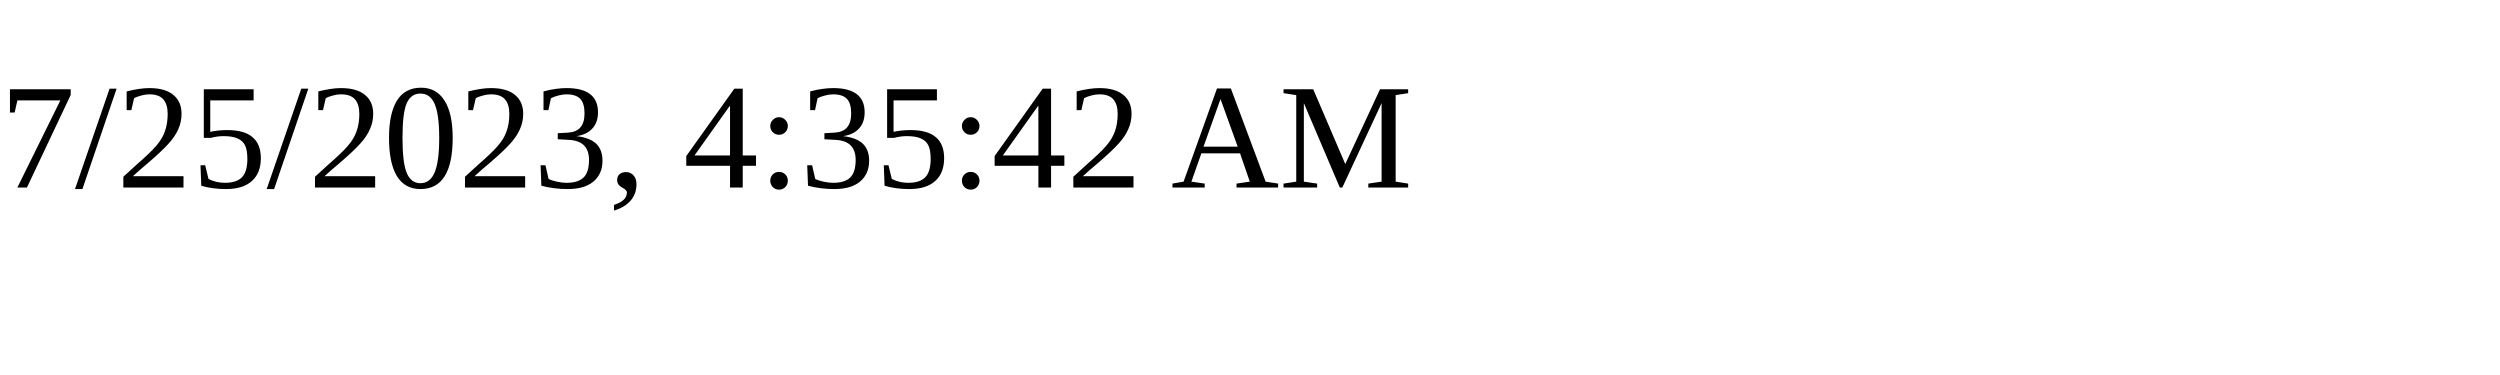
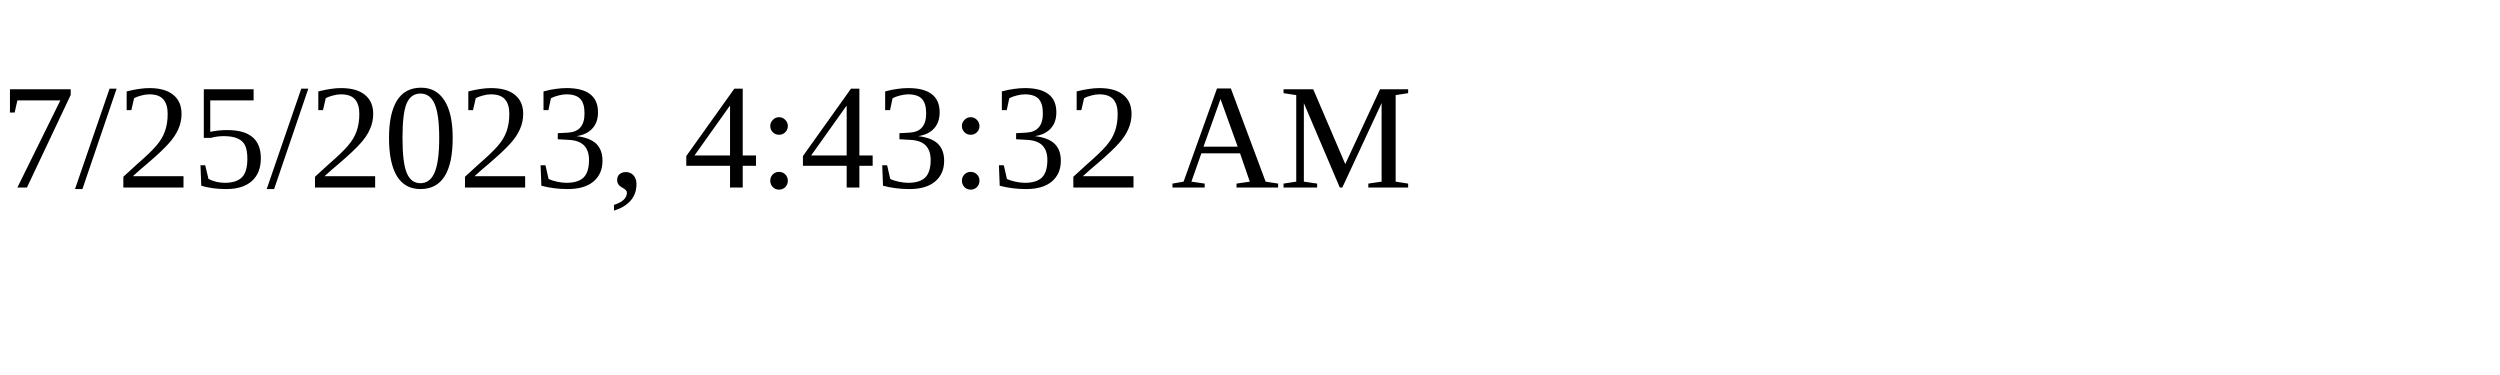
<svg xmlns="http://www.w3.org/2000/svg" height="30" width="200">
-   <text x="0" y="15">7/25/2023, 4:35:42 AM</text>
+   <text x="0" y="15">7/25/2023, 4:43:32 AM</text>
</svg>
